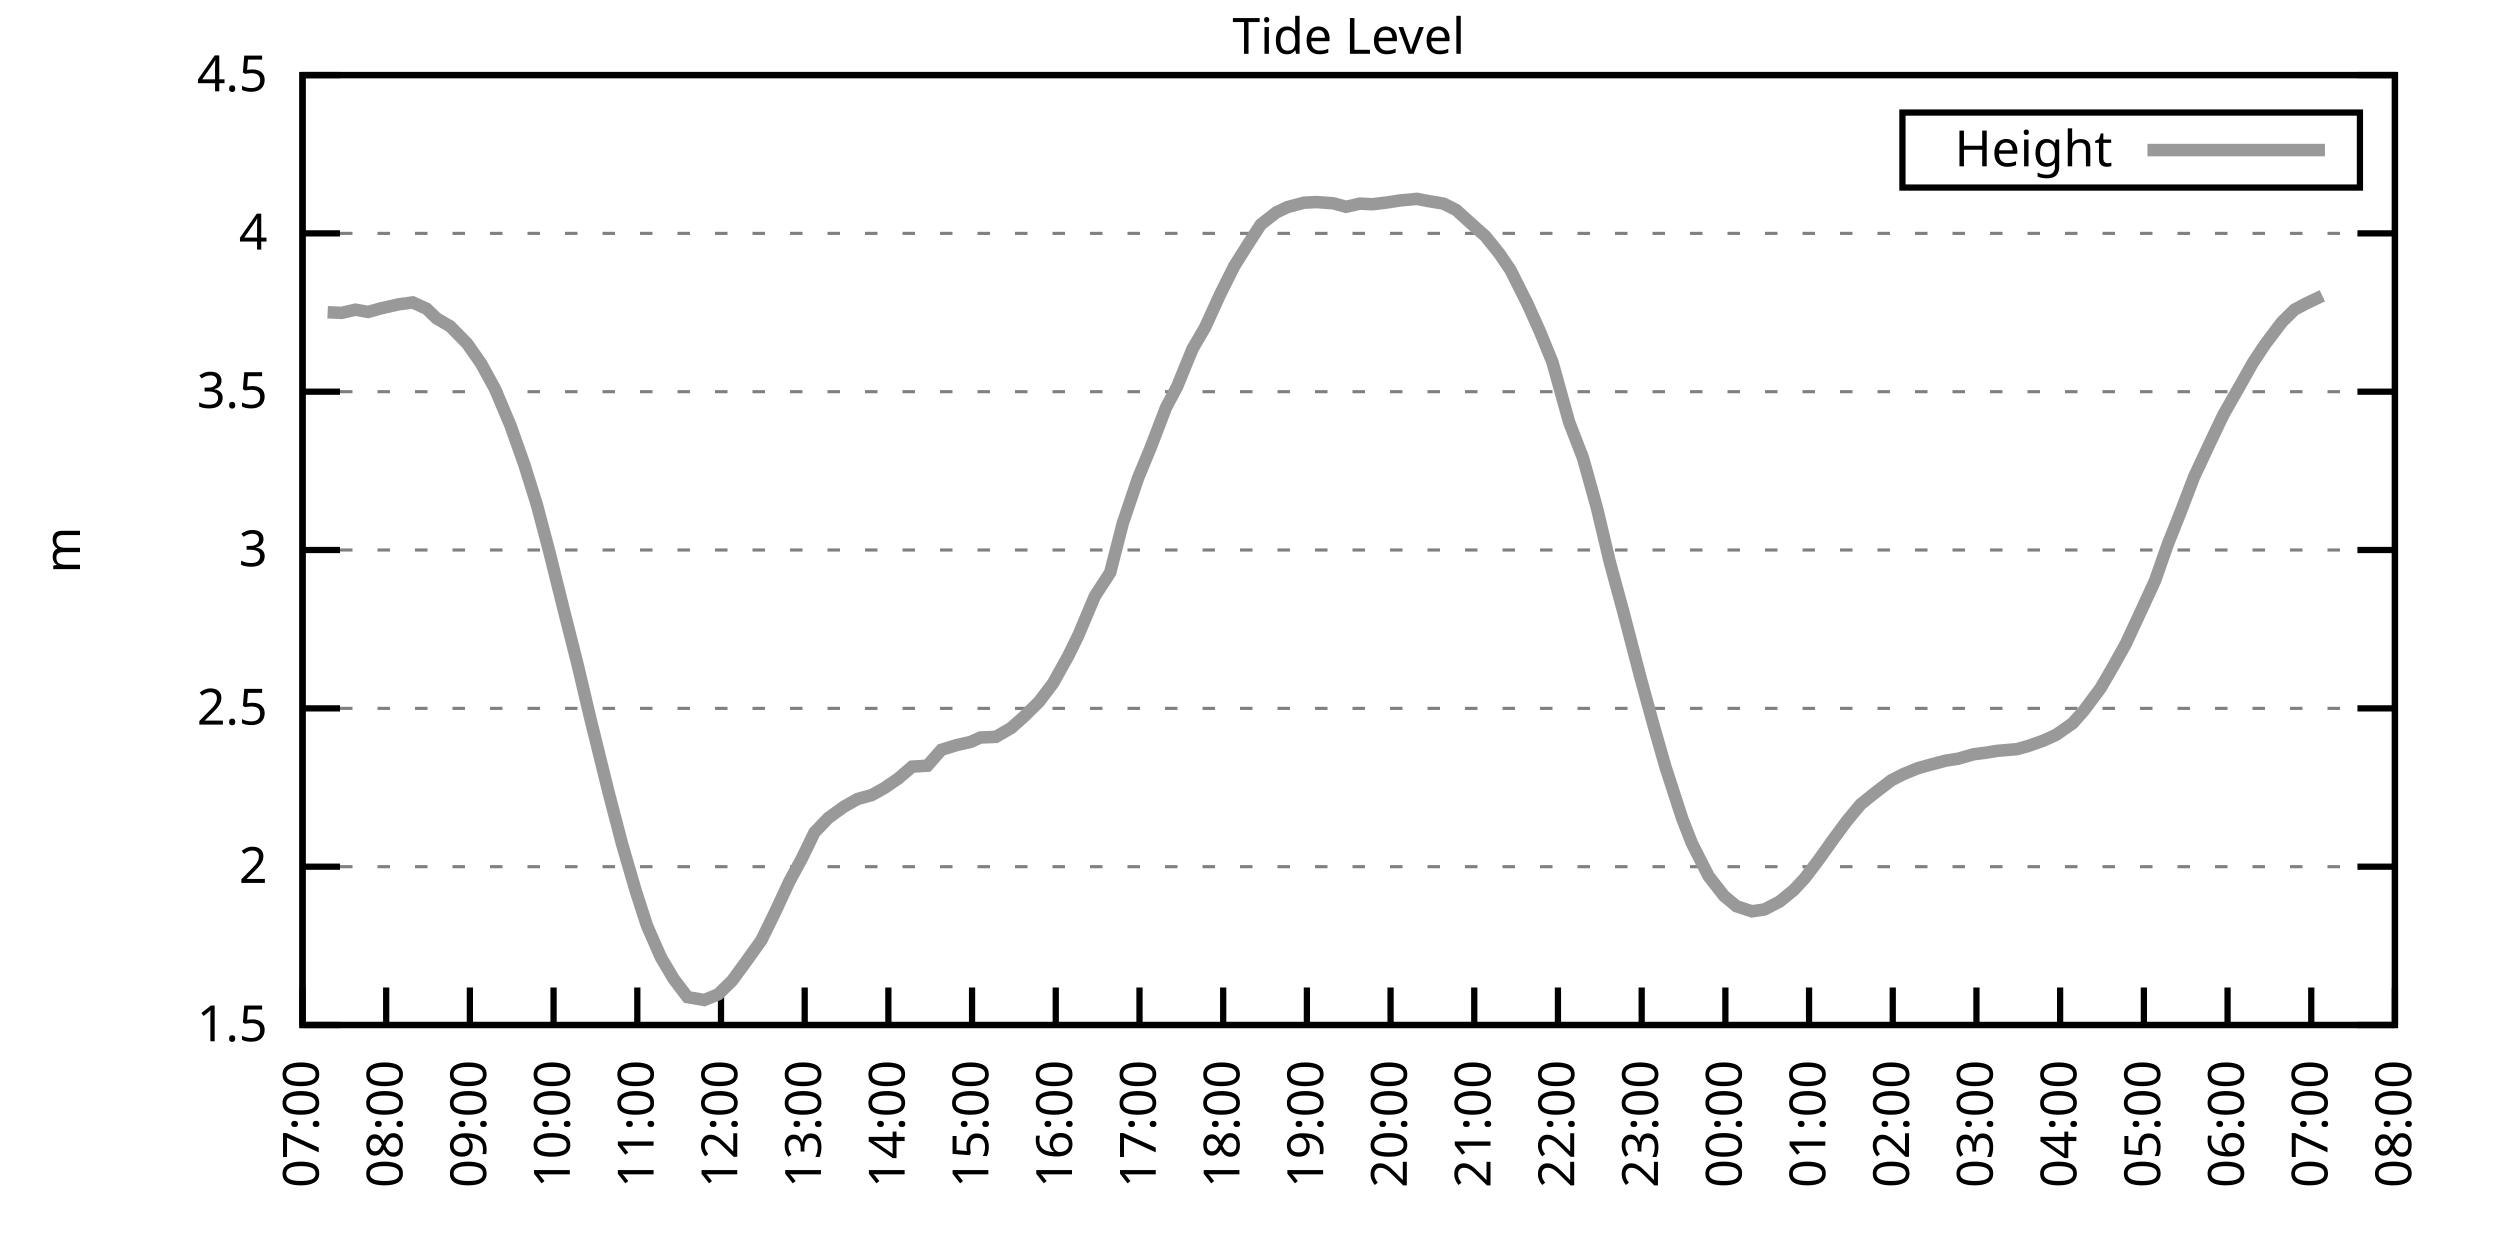
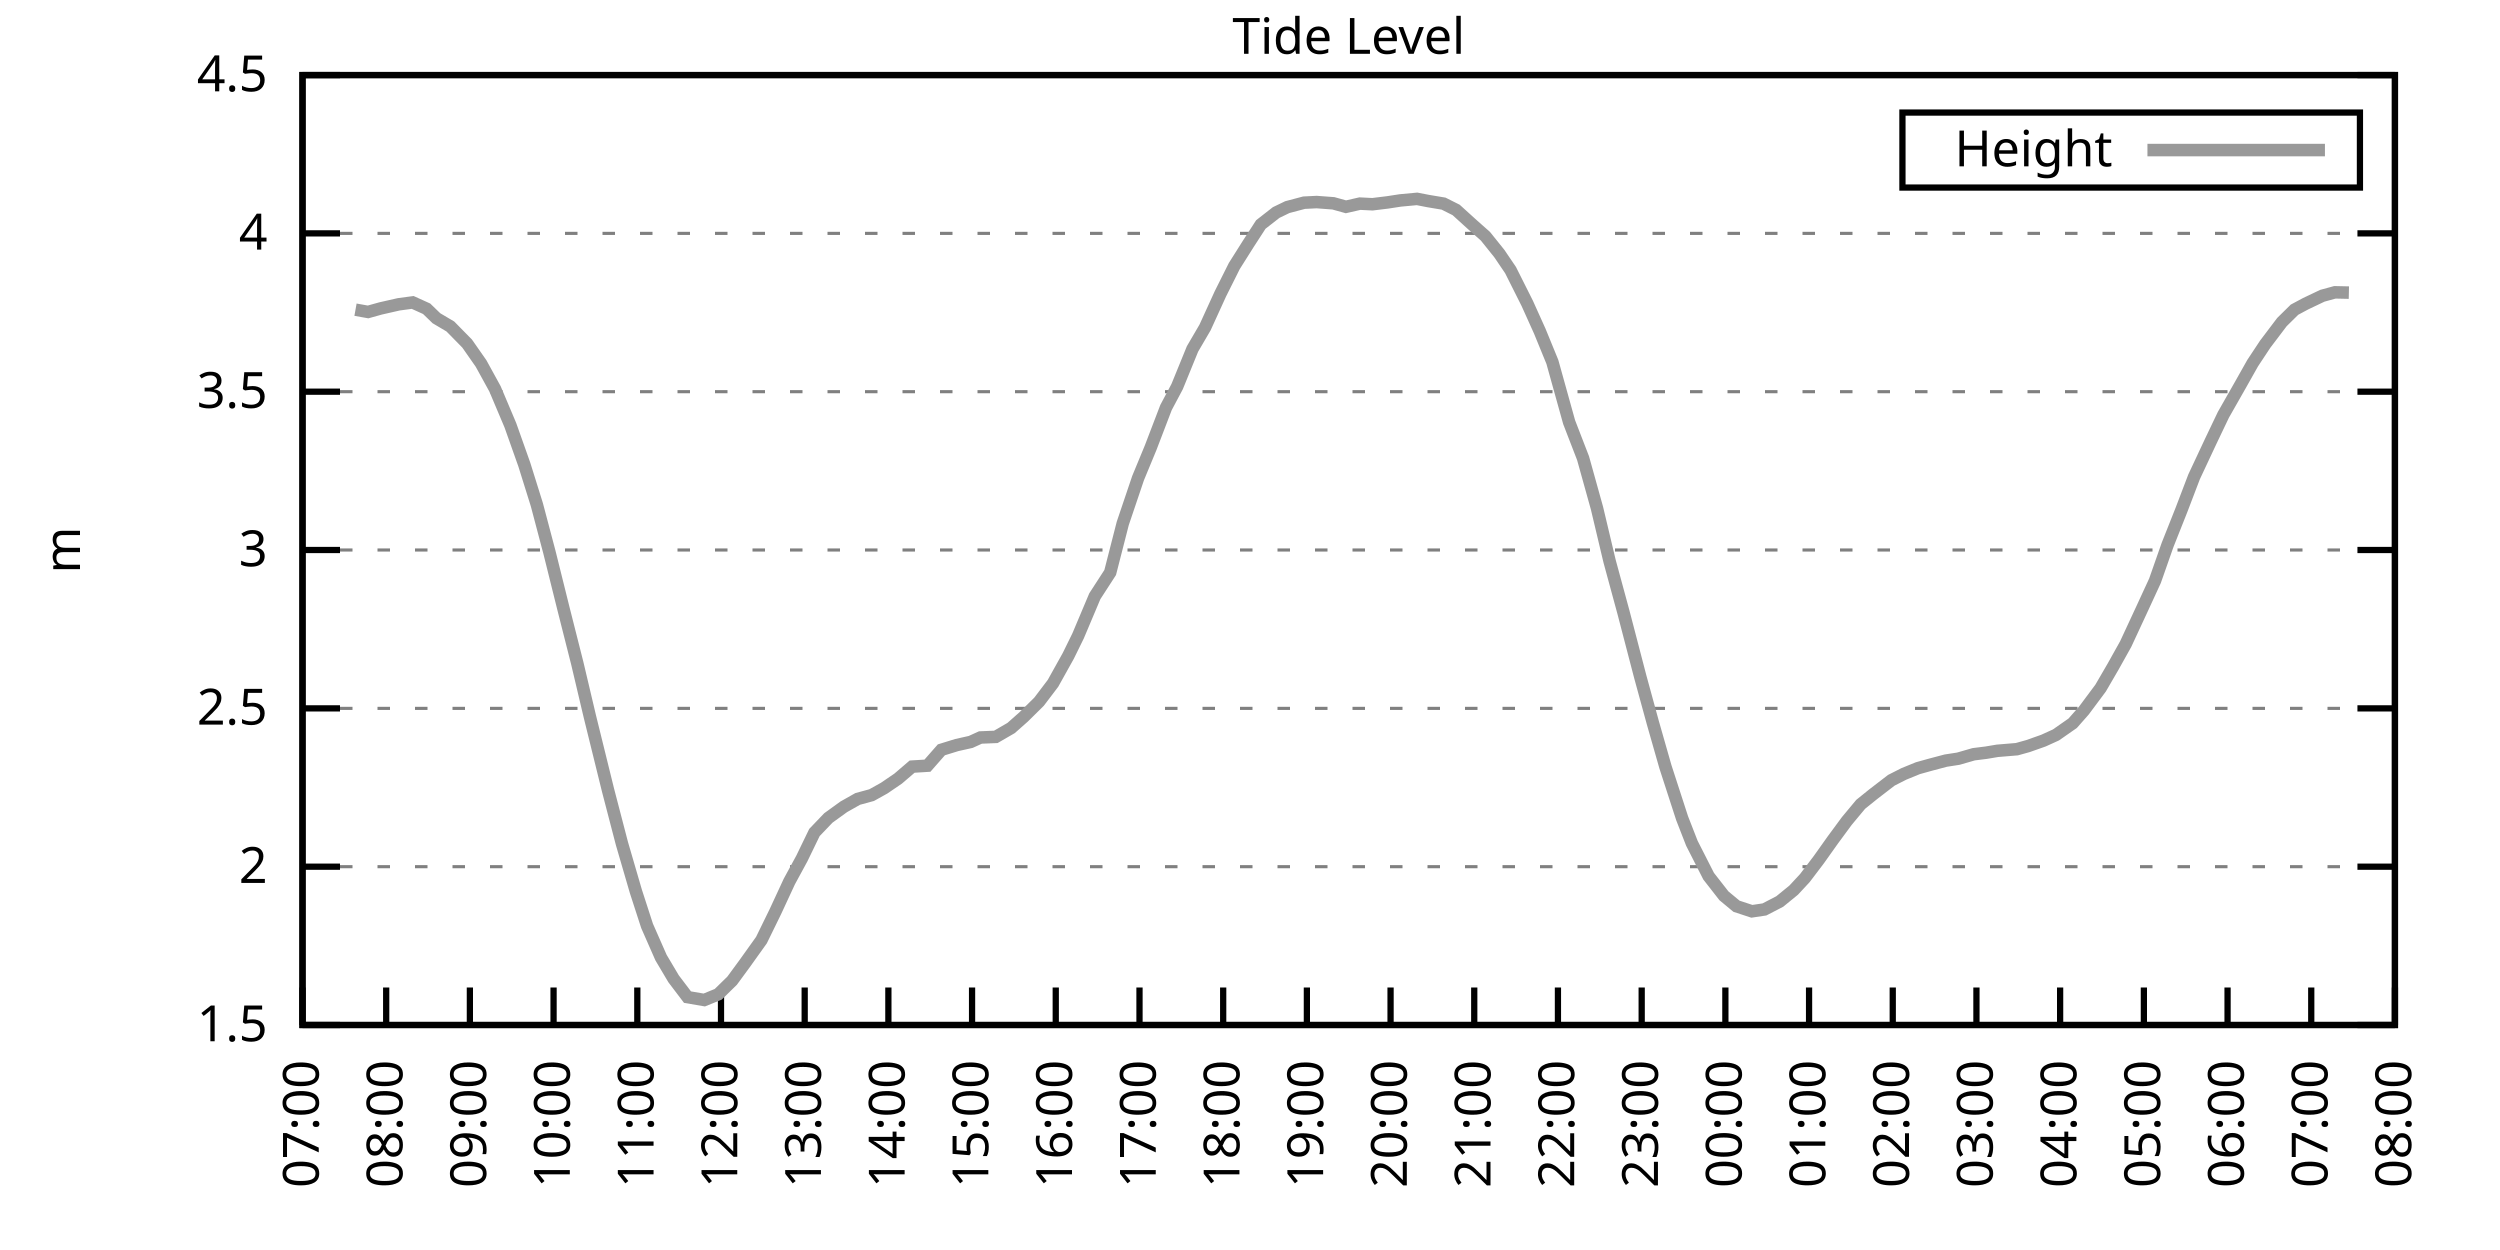
<svg xmlns="http://www.w3.org/2000/svg" xmlns:xlink="http://www.w3.org/1999/xlink" width="400" height="200" viewBox="0 0 400 200">
  <g id="gnuplot_canvas">
    <rect x="0" y="0" width="400" height="200" fill="none" />
    <defs>
      <circle id="gpDot" r="0.5" stroke-width="0.5" stroke="currentColor" />
      <path id="gpPt0" stroke-width="0.333" stroke="currentColor" d="M-1,0 h2 M0,-1 v2" />
      <path id="gpPt1" stroke-width="0.333" stroke="currentColor" d="M-1,-1 L1,1 M1,-1 L-1,1" />
      <path id="gpPt2" stroke-width="0.333" stroke="currentColor" d="M-1,0 L1,0 M0,-1 L0,1 M-1,-1 L1,1 M-1,1 L1,-1" />
      <rect id="gpPt3" stroke-width="0.333" stroke="currentColor" x="-1" y="-1" width="2" height="2" />
      <rect id="gpPt4" stroke-width="0.333" stroke="currentColor" fill="currentColor" x="-1" y="-1" width="2" height="2" />
      <circle id="gpPt5" stroke-width="0.333" stroke="currentColor" cx="0" cy="0" r="1" />
      <use xlink:href="#gpPt5" id="gpPt6" fill="currentColor" stroke="none" />
      <path id="gpPt7" stroke-width="0.333" stroke="currentColor" d="M0,-1.33 L-1.33,0.67 L1.33,0.67 z" />
      <use xlink:href="#gpPt7" id="gpPt8" fill="currentColor" stroke="none" />
      <use xlink:href="#gpPt7" id="gpPt9" stroke="currentColor" transform="rotate(180)" />
      <use xlink:href="#gpPt9" id="gpPt10" fill="currentColor" stroke="none" />
      <use xlink:href="#gpPt3" id="gpPt11" stroke="currentColor" transform="rotate(45)" />
      <use xlink:href="#gpPt11" id="gpPt12" fill="currentColor" stroke="none" />
      <path id="gpPt13" stroke-width="0.333" stroke="currentColor" d="M0,1.330 L1.265,0.411 L0.782,-1.067 L-0.782,-1.076 L-1.265,0.411 z" />
      <use xlink:href="#gpPt13" id="gpPt14" fill="currentColor" stroke="none" />
      <filter id="textbox" filterUnits="objectBoundingBox" x="0" y="0" height="1" width="1">
        <feFlood flood-color="white" flood-opacity="1" result="bgnd" />
        <feComposite in="SourceGraphic" in2="bgnd" operator="atop" />
      </filter>
      <filter id="greybox" filterUnits="objectBoundingBox" x="0" y="0" height="1" width="1">
        <feFlood flood-color="lightgrey" flood-opacity="1" result="grey" />
        <feComposite in="SourceGraphic" in2="grey" operator="atop" />
      </filter>
    </defs>
    <g fill="none" color="white" stroke="currentColor" stroke-width="1.00" stroke-linecap="butt" stroke-linejoin="miter">
</g>
    <g fill="none" color="black" stroke="currentColor" stroke-width="1.00" stroke-linecap="butt" stroke-linejoin="miter">
      <g stroke="none" shape-rendering="crispEdges">
        <polygon fill="rgb(255, 255, 255)" points="48.40,164.00 383.18,164.00 383.18,12.02 48.40,12.02 " />
      </g>
    </g>
    <g fill="none" color="black" stroke="currentColor" stroke-width="1.00" stroke-linecap="butt" stroke-linejoin="miter">
</g>
    <g fill="none" color="black" stroke="black" stroke-width="0.50" stroke-linecap="butt" stroke-linejoin="miter">
</g>
    <g fill="none" color="gray" stroke="currentColor" stroke-width="0.50" stroke-linecap="butt" stroke-linejoin="miter">
      <path stroke="gray" stroke-dasharray="2,4" class="gridline" d="M48.40,164.00 L383.19,164.00  " />
    </g>
    <g fill="none" color="gray" stroke="gray" stroke-width="1.00" stroke-linecap="butt" stroke-linejoin="miter">
</g>
    <g fill="none" color="black" stroke="currentColor" stroke-width="1.00" stroke-linecap="butt" stroke-linejoin="miter">
      <path stroke="black" d="M48.40,164.00 L54.40,164.00 M383.19,164.00 L377.19,164.00  " />
      <g transform="translate(42.80,166.60)" stroke="none" fill="black" font-family="Sans" font-size="8.00" text-anchor="end">
        <text>
          <tspan font-family="Sans"> 1.5</tspan>
        </text>
      </g>
    </g>
    <g fill="none" color="black" stroke="currentColor" stroke-width="1.00" stroke-linecap="butt" stroke-linejoin="miter">
</g>
    <g fill="none" color="black" stroke="black" stroke-width="0.50" stroke-linecap="butt" stroke-linejoin="miter">
</g>
    <g fill="none" color="gray" stroke="currentColor" stroke-width="0.50" stroke-linecap="butt" stroke-linejoin="miter">
      <path stroke="gray" stroke-dasharray="2,4" class="gridline" d="M48.40,138.67 L383.19,138.67  " />
    </g>
    <g fill="none" color="gray" stroke="gray" stroke-width="1.00" stroke-linecap="butt" stroke-linejoin="miter">
</g>
    <g fill="none" color="black" stroke="currentColor" stroke-width="1.00" stroke-linecap="butt" stroke-linejoin="miter">
      <path stroke="black" d="M48.40,138.67 L54.40,138.67 M383.19,138.67 L377.19,138.67  " />
      <g transform="translate(42.80,141.27)" stroke="none" fill="black" font-family="Sans" font-size="8.00" text-anchor="end">
        <text>
          <tspan font-family="Sans"> 2</tspan>
        </text>
      </g>
    </g>
    <g fill="none" color="black" stroke="currentColor" stroke-width="1.00" stroke-linecap="butt" stroke-linejoin="miter">
</g>
    <g fill="none" color="black" stroke="black" stroke-width="0.50" stroke-linecap="butt" stroke-linejoin="miter">
</g>
    <g fill="none" color="gray" stroke="currentColor" stroke-width="0.50" stroke-linecap="butt" stroke-linejoin="miter">
      <path stroke="gray" stroke-dasharray="2,4" class="gridline" d="M48.40,113.34 L383.19,113.34  " />
    </g>
    <g fill="none" color="gray" stroke="gray" stroke-width="1.00" stroke-linecap="butt" stroke-linejoin="miter">
</g>
    <g fill="none" color="black" stroke="currentColor" stroke-width="1.00" stroke-linecap="butt" stroke-linejoin="miter">
      <path stroke="black" d="M48.40,113.34 L54.40,113.34 M383.19,113.34 L377.19,113.34  " />
      <g transform="translate(42.80,115.94)" stroke="none" fill="black" font-family="Sans" font-size="8.00" text-anchor="end">
        <text>
          <tspan font-family="Sans"> 2.5</tspan>
        </text>
      </g>
    </g>
    <g fill="none" color="black" stroke="currentColor" stroke-width="1.00" stroke-linecap="butt" stroke-linejoin="miter">
</g>
    <g fill="none" color="black" stroke="black" stroke-width="0.50" stroke-linecap="butt" stroke-linejoin="miter">
</g>
    <g fill="none" color="gray" stroke="currentColor" stroke-width="0.50" stroke-linecap="butt" stroke-linejoin="miter">
      <path stroke="gray" stroke-dasharray="2,4" class="gridline" d="M48.40,88.00 L383.19,88.00  " />
    </g>
    <g fill="none" color="gray" stroke="gray" stroke-width="1.00" stroke-linecap="butt" stroke-linejoin="miter">
</g>
    <g fill="none" color="black" stroke="currentColor" stroke-width="1.00" stroke-linecap="butt" stroke-linejoin="miter">
      <path stroke="black" d="M48.40,88.00 L54.40,88.00 M383.19,88.00 L377.19,88.00  " />
      <g transform="translate(42.80,90.60)" stroke="none" fill="black" font-family="Sans" font-size="8.00" text-anchor="end">
        <text>
          <tspan font-family="Sans"> 3</tspan>
        </text>
      </g>
    </g>
    <g fill="none" color="black" stroke="currentColor" stroke-width="1.00" stroke-linecap="butt" stroke-linejoin="miter">
</g>
    <g fill="none" color="black" stroke="black" stroke-width="0.50" stroke-linecap="butt" stroke-linejoin="miter">
</g>
    <g fill="none" color="gray" stroke="currentColor" stroke-width="0.50" stroke-linecap="butt" stroke-linejoin="miter">
      <path stroke="gray" stroke-dasharray="2,4" class="gridline" d="M48.40,62.67 L383.19,62.67  " />
    </g>
    <g fill="none" color="gray" stroke="gray" stroke-width="1.00" stroke-linecap="butt" stroke-linejoin="miter">
</g>
    <g fill="none" color="black" stroke="currentColor" stroke-width="1.00" stroke-linecap="butt" stroke-linejoin="miter">
      <path stroke="black" d="M48.40,62.67 L54.40,62.67 M383.19,62.67 L377.19,62.67  " />
      <g transform="translate(42.80,65.27)" stroke="none" fill="black" font-family="Sans" font-size="8.00" text-anchor="end">
        <text>
          <tspan font-family="Sans"> 3.5</tspan>
        </text>
      </g>
    </g>
    <g fill="none" color="black" stroke="currentColor" stroke-width="1.00" stroke-linecap="butt" stroke-linejoin="miter">
</g>
    <g fill="none" color="black" stroke="black" stroke-width="0.50" stroke-linecap="butt" stroke-linejoin="miter">
</g>
    <g fill="none" color="gray" stroke="currentColor" stroke-width="0.50" stroke-linecap="butt" stroke-linejoin="miter">
      <path stroke="gray" stroke-dasharray="2,4" class="gridline" d="M48.40,37.34 L383.19,37.34  " />
    </g>
    <g fill="none" color="gray" stroke="gray" stroke-width="1.00" stroke-linecap="butt" stroke-linejoin="miter">
</g>
    <g fill="none" color="black" stroke="currentColor" stroke-width="1.00" stroke-linecap="butt" stroke-linejoin="miter">
      <path stroke="black" d="M48.40,37.34 L54.40,37.34 M383.19,37.34 L377.19,37.34  " />
      <g transform="translate(42.80,39.94)" stroke="none" fill="black" font-family="Sans" font-size="8.00" text-anchor="end">
        <text>
          <tspan font-family="Sans"> 4</tspan>
        </text>
      </g>
    </g>
    <g fill="none" color="black" stroke="currentColor" stroke-width="1.00" stroke-linecap="butt" stroke-linejoin="miter">
</g>
    <g fill="none" color="black" stroke="black" stroke-width="0.50" stroke-linecap="butt" stroke-linejoin="miter">
</g>
    <g fill="none" color="gray" stroke="currentColor" stroke-width="0.50" stroke-linecap="butt" stroke-linejoin="miter">
      <path stroke="gray" stroke-dasharray="2,4" class="gridline" d="M48.40,12.01 L383.19,12.01  " />
    </g>
    <g fill="none" color="gray" stroke="gray" stroke-width="1.00" stroke-linecap="butt" stroke-linejoin="miter">
</g>
    <g fill="none" color="black" stroke="currentColor" stroke-width="1.00" stroke-linecap="butt" stroke-linejoin="miter">
      <path stroke="black" d="M48.40,12.01 L54.40,12.01 M383.19,12.01 L377.19,12.01  " />
      <g transform="translate(42.80,14.61)" stroke="none" fill="black" font-family="Sans" font-size="8.00" text-anchor="end">
        <text>
          <tspan font-family="Sans"> 4.5</tspan>
        </text>
      </g>
    </g>
    <g fill="none" color="black" stroke="currentColor" stroke-width="1.00" stroke-linecap="butt" stroke-linejoin="miter">
      <path stroke="black" d="M48.40,164.00 L48.40,158.00  " />
      <g transform="translate(51.00,169.60) rotate(270.00)" stroke="none" fill="black" font-family="Sans" font-size="8.00" text-anchor="end">
        <text>
          <tspan font-family="Sans">07:00</tspan>
        </text>
      </g>
    </g>
    <g fill="none" color="black" stroke="currentColor" stroke-width="1.00" stroke-linecap="butt" stroke-linejoin="miter">
      <path stroke="black" d="M61.79,164.00 L61.79,158.00  " />
      <g transform="translate(64.39,169.60) rotate(270.00)" stroke="none" fill="black" font-family="Sans" font-size="8.00" text-anchor="end">
        <text>
          <tspan font-family="Sans">08:00</tspan>
        </text>
      </g>
    </g>
    <g fill="none" color="black" stroke="currentColor" stroke-width="1.00" stroke-linecap="butt" stroke-linejoin="miter">
      <path stroke="black" d="M75.18,164.00 L75.18,158.00  " />
      <g transform="translate(77.78,169.60) rotate(270.00)" stroke="none" fill="black" font-family="Sans" font-size="8.00" text-anchor="end">
        <text>
          <tspan font-family="Sans">09:00</tspan>
        </text>
      </g>
    </g>
    <g fill="none" color="black" stroke="currentColor" stroke-width="1.00" stroke-linecap="butt" stroke-linejoin="miter">
      <path stroke="black" d="M88.57,164.00 L88.57,158.00  " />
      <g transform="translate(91.17,169.60) rotate(270.00)" stroke="none" fill="black" font-family="Sans" font-size="8.00" text-anchor="end">
        <text>
          <tspan font-family="Sans">10:00</tspan>
        </text>
      </g>
    </g>
    <g fill="none" color="black" stroke="currentColor" stroke-width="1.00" stroke-linecap="butt" stroke-linejoin="miter">
      <path stroke="black" d="M101.97,164.00 L101.97,158.00  " />
      <g transform="translate(104.57,169.60) rotate(270.00)" stroke="none" fill="black" font-family="Sans" font-size="8.00" text-anchor="end">
        <text>
          <tspan font-family="Sans">11:00</tspan>
        </text>
      </g>
    </g>
    <g fill="none" color="black" stroke="currentColor" stroke-width="1.00" stroke-linecap="butt" stroke-linejoin="miter">
      <path stroke="black" d="M115.36,164.00 L115.36,158.00  " />
      <g transform="translate(117.96,169.60) rotate(270.00)" stroke="none" fill="black" font-family="Sans" font-size="8.00" text-anchor="end">
        <text>
          <tspan font-family="Sans">12:00</tspan>
        </text>
      </g>
    </g>
    <g fill="none" color="black" stroke="currentColor" stroke-width="1.00" stroke-linecap="butt" stroke-linejoin="miter">
      <path stroke="black" d="M128.75,164.00 L128.75,158.00  " />
      <g transform="translate(131.35,169.60) rotate(270.00)" stroke="none" fill="black" font-family="Sans" font-size="8.00" text-anchor="end">
        <text>
          <tspan font-family="Sans">13:00</tspan>
        </text>
      </g>
    </g>
    <g fill="none" color="black" stroke="currentColor" stroke-width="1.00" stroke-linecap="butt" stroke-linejoin="miter">
      <path stroke="black" d="M142.14,164.00 L142.14,158.00  " />
      <g transform="translate(144.74,169.60) rotate(270.00)" stroke="none" fill="black" font-family="Sans" font-size="8.00" text-anchor="end">
        <text>
          <tspan font-family="Sans">14:00</tspan>
        </text>
      </g>
    </g>
    <g fill="none" color="black" stroke="currentColor" stroke-width="1.00" stroke-linecap="butt" stroke-linejoin="miter">
      <path stroke="black" d="M155.53,164.00 L155.53,158.00  " />
      <g transform="translate(158.13,169.60) rotate(270.00)" stroke="none" fill="black" font-family="Sans" font-size="8.00" text-anchor="end">
        <text>
          <tspan font-family="Sans">15:00</tspan>
        </text>
      </g>
    </g>
    <g fill="none" color="black" stroke="currentColor" stroke-width="1.00" stroke-linecap="butt" stroke-linejoin="miter">
      <path stroke="black" d="M168.92,164.00 L168.92,158.00  " />
      <g transform="translate(171.52,169.60) rotate(270.00)" stroke="none" fill="black" font-family="Sans" font-size="8.00" text-anchor="end">
        <text>
          <tspan font-family="Sans">16:00</tspan>
        </text>
      </g>
    </g>
    <g fill="none" color="black" stroke="currentColor" stroke-width="1.00" stroke-linecap="butt" stroke-linejoin="miter">
      <path stroke="black" d="M182.32,164.00 L182.32,158.00  " />
      <g transform="translate(184.92,169.60) rotate(270.00)" stroke="none" fill="black" font-family="Sans" font-size="8.00" text-anchor="end">
        <text>
          <tspan font-family="Sans">17:00</tspan>
        </text>
      </g>
    </g>
    <g fill="none" color="black" stroke="currentColor" stroke-width="1.00" stroke-linecap="butt" stroke-linejoin="miter">
      <path stroke="black" d="M195.71,164.00 L195.71,158.00  " />
      <g transform="translate(198.31,169.60) rotate(270.00)" stroke="none" fill="black" font-family="Sans" font-size="8.00" text-anchor="end">
        <text>
          <tspan font-family="Sans">18:00</tspan>
        </text>
      </g>
    </g>
    <g fill="none" color="black" stroke="currentColor" stroke-width="1.00" stroke-linecap="butt" stroke-linejoin="miter">
      <path stroke="black" d="M209.10,164.00 L209.10,158.00  " />
      <g transform="translate(211.70,169.60) rotate(270.00)" stroke="none" fill="black" font-family="Sans" font-size="8.00" text-anchor="end">
        <text>
          <tspan font-family="Sans">19:00</tspan>
        </text>
      </g>
    </g>
    <g fill="none" color="black" stroke="currentColor" stroke-width="1.00" stroke-linecap="butt" stroke-linejoin="miter">
      <path stroke="black" d="M222.49,164.00 L222.49,158.00  " />
      <g transform="translate(225.09,169.60) rotate(270.00)" stroke="none" fill="black" font-family="Sans" font-size="8.00" text-anchor="end">
        <text>
          <tspan font-family="Sans">20:00</tspan>
        </text>
      </g>
    </g>
    <g fill="none" color="black" stroke="currentColor" stroke-width="1.00" stroke-linecap="butt" stroke-linejoin="miter">
      <path stroke="black" d="M235.88,164.00 L235.88,158.00  " />
      <g transform="translate(238.48,169.60) rotate(270.00)" stroke="none" fill="black" font-family="Sans" font-size="8.00" text-anchor="end">
        <text>
          <tspan font-family="Sans">21:00</tspan>
        </text>
      </g>
    </g>
    <g fill="none" color="black" stroke="currentColor" stroke-width="1.00" stroke-linecap="butt" stroke-linejoin="miter">
      <path stroke="black" d="M249.27,164.00 L249.27,158.00  " />
      <g transform="translate(251.87,169.60) rotate(270.00)" stroke="none" fill="black" font-family="Sans" font-size="8.00" text-anchor="end">
        <text>
          <tspan font-family="Sans">22:00</tspan>
        </text>
      </g>
    </g>
    <g fill="none" color="black" stroke="currentColor" stroke-width="1.00" stroke-linecap="butt" stroke-linejoin="miter">
      <path stroke="black" d="M262.67,164.00 L262.67,158.00  " />
      <g transform="translate(265.27,169.60) rotate(270.00)" stroke="none" fill="black" font-family="Sans" font-size="8.00" text-anchor="end">
        <text>
          <tspan font-family="Sans">23:00</tspan>
        </text>
      </g>
    </g>
    <g fill="none" color="black" stroke="currentColor" stroke-width="1.00" stroke-linecap="butt" stroke-linejoin="miter">
      <path stroke="black" d="M276.06,164.00 L276.06,158.00  " />
      <g transform="translate(278.66,169.60) rotate(270.00)" stroke="none" fill="black" font-family="Sans" font-size="8.00" text-anchor="end">
        <text>
          <tspan font-family="Sans">00:00</tspan>
        </text>
      </g>
    </g>
    <g fill="none" color="black" stroke="currentColor" stroke-width="1.00" stroke-linecap="butt" stroke-linejoin="miter">
      <path stroke="black" d="M289.45,164.00 L289.45,158.00  " />
      <g transform="translate(292.05,169.60) rotate(270.00)" stroke="none" fill="black" font-family="Sans" font-size="8.00" text-anchor="end">
        <text>
          <tspan font-family="Sans">01:00</tspan>
        </text>
      </g>
    </g>
    <g fill="none" color="black" stroke="currentColor" stroke-width="1.00" stroke-linecap="butt" stroke-linejoin="miter">
      <path stroke="black" d="M302.84,164.00 L302.84,158.00  " />
      <g transform="translate(305.44,169.60) rotate(270.00)" stroke="none" fill="black" font-family="Sans" font-size="8.00" text-anchor="end">
        <text>
          <tspan font-family="Sans">02:00</tspan>
        </text>
      </g>
    </g>
    <g fill="none" color="black" stroke="currentColor" stroke-width="1.00" stroke-linecap="butt" stroke-linejoin="miter">
      <path stroke="black" d="M316.23,164.00 L316.23,158.00  " />
      <g transform="translate(318.83,169.60) rotate(270.00)" stroke="none" fill="black" font-family="Sans" font-size="8.00" text-anchor="end">
        <text>
          <tspan font-family="Sans">03:00</tspan>
        </text>
      </g>
    </g>
    <g fill="none" color="black" stroke="currentColor" stroke-width="1.00" stroke-linecap="butt" stroke-linejoin="miter">
      <path stroke="black" d="M329.62,164.00 L329.62,158.00  " />
      <g transform="translate(332.22,169.60) rotate(270.00)" stroke="none" fill="black" font-family="Sans" font-size="8.00" text-anchor="end">
        <text>
          <tspan font-family="Sans">04:00</tspan>
        </text>
      </g>
    </g>
    <g fill="none" color="black" stroke="currentColor" stroke-width="1.00" stroke-linecap="butt" stroke-linejoin="miter">
      <path stroke="black" d="M343.02,164.00 L343.02,158.00  " />
      <g transform="translate(345.62,169.60) rotate(270.00)" stroke="none" fill="black" font-family="Sans" font-size="8.00" text-anchor="end">
        <text>
          <tspan font-family="Sans">05:00</tspan>
        </text>
      </g>
    </g>
    <g fill="none" color="black" stroke="currentColor" stroke-width="1.00" stroke-linecap="butt" stroke-linejoin="miter">
      <path stroke="black" d="M356.41,164.00 L356.41,158.00  " />
      <g transform="translate(359.01,169.60) rotate(270.00)" stroke="none" fill="black" font-family="Sans" font-size="8.00" text-anchor="end">
        <text>
          <tspan font-family="Sans">06:00</tspan>
        </text>
      </g>
    </g>
    <g fill="none" color="black" stroke="currentColor" stroke-width="1.00" stroke-linecap="butt" stroke-linejoin="miter">
      <path stroke="black" d="M369.80,164.00 L369.80,158.00  " />
      <g transform="translate(372.40,169.60) rotate(270.00)" stroke="none" fill="black" font-family="Sans" font-size="8.00" text-anchor="end">
        <text>
          <tspan font-family="Sans">07:00</tspan>
        </text>
      </g>
    </g>
    <g fill="none" color="black" stroke="currentColor" stroke-width="1.00" stroke-linecap="butt" stroke-linejoin="miter">
      <path stroke="black" d="M383.19,164.00 L383.19,158.00  " />
      <g transform="translate(385.79,169.60) rotate(270.00)" stroke="none" fill="black" font-family="Sans" font-size="8.00" text-anchor="end">
        <text>
          <tspan font-family="Sans">08:00</tspan>
        </text>
      </g>
    </g>
    <g fill="none" color="black" stroke="currentColor" stroke-width="1.00" stroke-linecap="butt" stroke-linejoin="miter">
</g>
    <g fill="none" color="black" stroke="currentColor" stroke-width="1.00" stroke-linecap="butt" stroke-linejoin="miter">
      <path stroke="black" d="M48.40,12.01 L48.40,164.00 L383.19,164.00 L383.19,12.01 L48.40,12.01 Z  " />
    </g>
    <g fill="none" color="black" stroke="currentColor" stroke-width="1.00" stroke-linecap="butt" stroke-linejoin="miter">
</g>
    <g fill="none" color="black" stroke="currentColor" stroke-width="1.00" stroke-linecap="butt" stroke-linejoin="miter">
      <path stroke="black" d="M304.39,30.01 L304.39,18.01 L377.59,18.01 L377.59,30.01 L304.39,30.01 Z  " />
    </g>
    <g id="Tide_level_plot_1">
      <g fill="none" color="white" stroke="black" stroke-width="2.00" stroke-linecap="butt" stroke-linejoin="miter">
</g>
      <g fill="none" color="black" stroke="currentColor" stroke-width="2.00" stroke-linecap="butt" stroke-linejoin="miter">
        <g transform="translate(337.99,26.61)" stroke="none" fill="black" font-family="Sans" font-size="8.00" text-anchor="end">
          <text>
            <tspan font-family="Sans">Height</tspan>
          </text>
        </g>
      </g>
      <g fill="none" color="black" stroke="currentColor" stroke-width="2.00" stroke-linecap="butt" stroke-linejoin="miter">
-         <path stroke="rgb(153, 153, 153)" d="M343.59,24.01 L371.99,24.01 M52.42,49.96 L54.65,50.06 L56.88,49.55 L58.89,49.91 L60.90,49.35 L63.80,48.69   L66.03,48.39 L68.26,49.40 L69.83,50.92 L72.06,52.24 L74.74,54.97 L76.97,58.16 L79.20,62.22 L81.66,68.04   L83.89,74.33 L85.90,80.76 L87.91,88.36 L90.14,97.33 L92.37,106.14 L94.38,114.65 L97.28,126.41 L99.51,134.97   L101.74,142.62 L103.53,148.14 L105.76,153.21 L107.77,156.60 L110.00,159.54 L112.68,160.00 L114.91,159.09 L117.14,156.91   L119.15,154.17 L121.83,150.42 L124.06,145.86 L126.29,141.05 L128.30,137.35 L130.31,133.20 L132.54,130.87 L135.00,129.09   L137.23,127.83 L139.46,127.22 L141.47,126.10 L143.70,124.58 L145.94,122.66 L148.39,122.51 L150.62,119.97 L153.08,119.21   L155.31,118.71 L156.87,118.00 L159.33,117.90 L161.78,116.48 L163.79,114.70 L166.25,112.27 L168.48,109.33 L170.93,104.93   L172.50,101.73 L175.17,95.40 L177.63,91.60 L179.64,83.75 L182.09,76.50 L184.10,71.64 L186.56,65.21 L188.34,61.86   L190.80,55.83 L192.81,52.39 L195.26,47.02 L197.49,42.56 L199.73,39.01 L201.73,35.92 L204.19,34.00 L205.97,33.14   L208.65,32.43 L210.66,32.33 L213.34,32.53 L215.35,33.09 L217.58,32.58 L219.59,32.68 L222.04,32.38 L224.05,32.07   L226.73,31.82 L228.52,32.17 L230.97,32.58 L232.98,33.59 L235.66,36.02 L237.67,37.80 L239.90,40.58 L241.69,43.22   L244.36,48.54 L246.37,53.00 L248.38,57.91 L251.06,67.54 L253.29,73.31 L255.52,81.32 L257.53,89.78 L259.76,97.99   L262.44,108.27 L264.45,115.62 L266.46,122.66 L269.14,130.92 L270.70,134.92 L273.38,140.19 L275.83,143.33 L277.84,145.00   L280.30,145.81 L282.31,145.51 L284.76,144.24 L286.99,142.42 L288.78,140.49 L291.01,137.55 L293.24,134.41 L295.48,131.37   L297.71,128.69 L299.72,127.07 L302.62,124.84 L304.63,123.82 L306.86,122.91 L308.87,122.35 L311.32,121.70 L313.33,121.39   L315.79,120.68 L317.79,120.43 L319.58,120.13 L322.70,119.87 L324.49,119.37 L326.95,118.50 L328.95,117.59 L331.63,115.72   L333.42,113.69 L336.10,110.09 L338.10,106.65 L340.11,103.05 L342.79,97.28 L344.80,92.92 L346.81,87.19 L349.04,81.57   L351.05,76.30 L353.73,70.58 L355.74,66.37 L358.42,61.66 L360.42,58.11 L362.43,55.07 L365.11,51.53 L367.12,49.55   L368.91,48.59 L371.58,47.32  " />
+         <path stroke="rgb(153, 153, 153)" d="M343.59,24.01 L371.99,24.01 M56.88,49.55 L58.89,49.91 L60.90,49.35 L63.80,48.69 L66.03,48.39 L68.26,49.40   L69.83,50.92 L72.06,52.24 L74.74,54.97 L76.97,58.16 L79.20,62.22 L81.66,68.04 L83.89,74.33 L85.90,80.76   L87.91,88.36 L90.14,97.33 L92.37,106.14 L94.38,114.65 L97.28,126.41 L99.51,134.97 L101.74,142.62 L103.53,148.14   L105.76,153.21 L107.77,156.60 L110.00,159.54 L112.68,160.00 L114.91,159.09 L117.14,156.91 L119.15,154.17 L121.83,150.42   L124.06,145.86 L126.29,141.05 L128.30,137.35 L130.31,133.20 L132.54,130.87 L135.00,129.09 L137.23,127.83 L139.46,127.22   L141.47,126.10 L143.70,124.58 L145.94,122.66 L148.39,122.51 L150.62,119.97 L153.08,119.21 L155.31,118.71 L156.87,118.00   L159.33,117.90 L161.78,116.48 L163.79,114.70 L166.25,112.27 L168.48,109.33 L170.93,104.93 L172.50,101.73 L175.17,95.40   L177.63,91.60 L179.64,83.75 L182.09,76.50 L184.10,71.64 L186.56,65.21 L188.34,61.86 L190.80,55.83 L192.81,52.39   L195.26,47.02 L197.49,42.56 L199.73,39.01 L201.73,35.92 L204.19,34.00 L205.97,33.14 L208.65,32.43 L210.66,32.33   L213.34,32.53 L215.35,33.09 L217.58,32.58 L219.59,32.68 L222.04,32.38 L224.05,32.07 L226.73,31.82 L228.52,32.17   L230.97,32.58 L232.98,33.59 L235.66,36.02 L237.67,37.80 L239.90,40.58 L241.69,43.22 L244.36,48.54 L246.37,53.00   L248.38,57.91 L251.06,67.54 L253.29,73.31 L255.52,81.32 L257.53,89.78 L259.76,97.99 L262.44,108.27 L264.45,115.62   L266.46,122.66 L269.14,130.92 L270.70,134.92 L273.38,140.19 L275.83,143.33 L277.84,145.00 L280.30,145.81 L282.31,145.51   L284.76,144.24 L286.99,142.42 L288.78,140.49 L291.01,137.55 L293.24,134.41 L295.48,131.37 L297.71,128.69 L299.72,127.07   L302.62,124.84 L304.63,123.82 L306.86,122.91 L308.87,122.35 L311.32,121.70 L313.33,121.39 L315.79,120.68 L317.79,120.43   L319.58,120.13 L322.70,119.87 L324.49,119.37 L326.95,118.50 L328.95,117.59 L331.63,115.72 L333.42,113.69 L336.10,110.09   L338.10,106.65 L340.11,103.05 L342.79,97.28 L344.80,92.92 L346.81,87.19 L349.04,81.57 L351.05,76.30 L353.73,70.58   L355.74,66.37 L358.42,61.66 L360.42,58.11 L362.43,55.07 L365.11,51.53 L367.12,49.55 L368.91,48.59 L371.58,47.32   L373.59,46.77 L375.82,46.82  " />
      </g>
    </g>
    <g fill="none" color="black" stroke="currentColor" stroke-width="2.00" stroke-linecap="butt" stroke-linejoin="miter">
</g>
    <g fill="none" color="black" stroke="black" stroke-width="1.00" stroke-linecap="butt" stroke-linejoin="miter">
</g>
    <g fill="none" color="black" stroke="currentColor" stroke-width="1.00" stroke-linecap="butt" stroke-linejoin="miter">
      <path stroke="black" d="M48.40,12.01 L48.40,164.00 L383.19,164.00 L383.19,12.01 L48.40,12.01 Z  " />
      <g transform="translate(12.80,88.01) rotate(270.00)" stroke="none" fill="black" font-family="Sans" font-size="8.00" text-anchor="middle">
        <text>
          <tspan font-family="Sans">m</tspan>
        </text>
      </g>
    </g>
    <g fill="none" color="black" stroke="currentColor" stroke-width="1.00" stroke-linecap="butt" stroke-linejoin="miter">
</g>
    <g fill="none" color="black" stroke="currentColor" stroke-width="1.00" stroke-linecap="butt" stroke-linejoin="miter">
      <g transform="translate(215.79,8.61)" stroke="none" fill="black" font-family="Sans" font-size="8.00" text-anchor="middle">
        <text>
          <tspan font-family="Sans">Tide Level</tspan>
        </text>
      </g>
    </g>
    <g fill="none" color="black" stroke="currentColor" stroke-width="1.00" stroke-linecap="butt" stroke-linejoin="miter">
</g>
  </g>
</svg>
